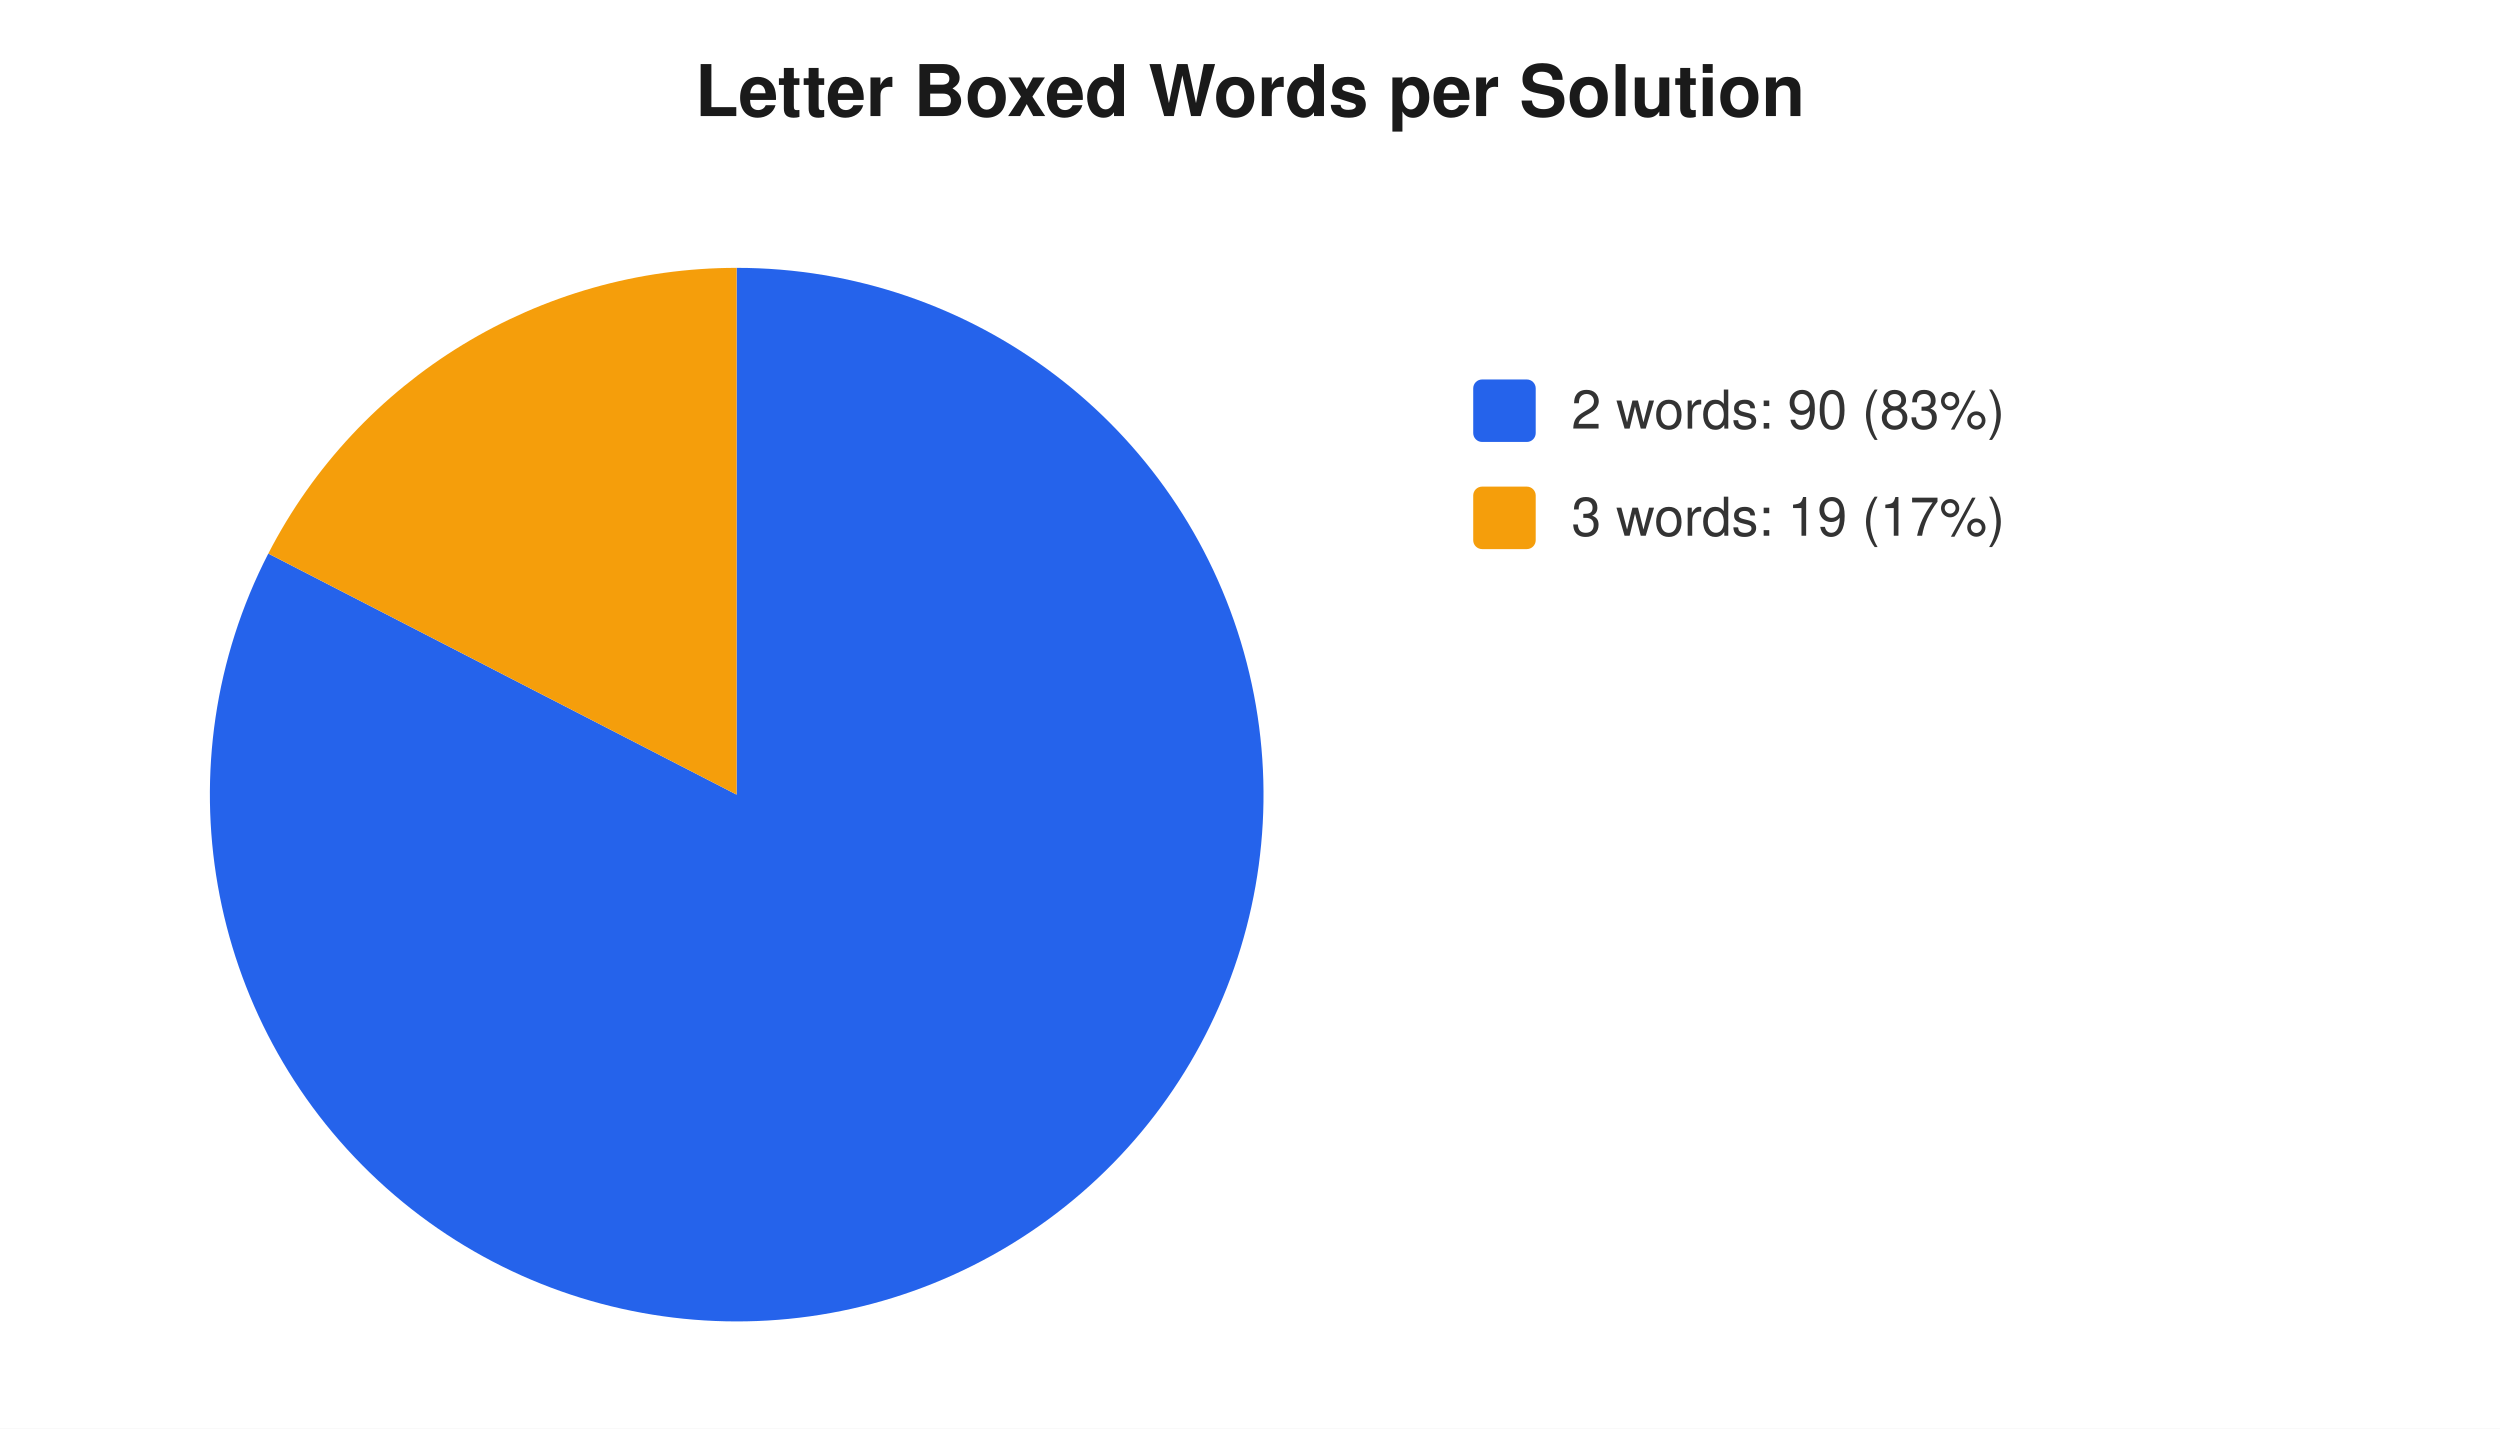
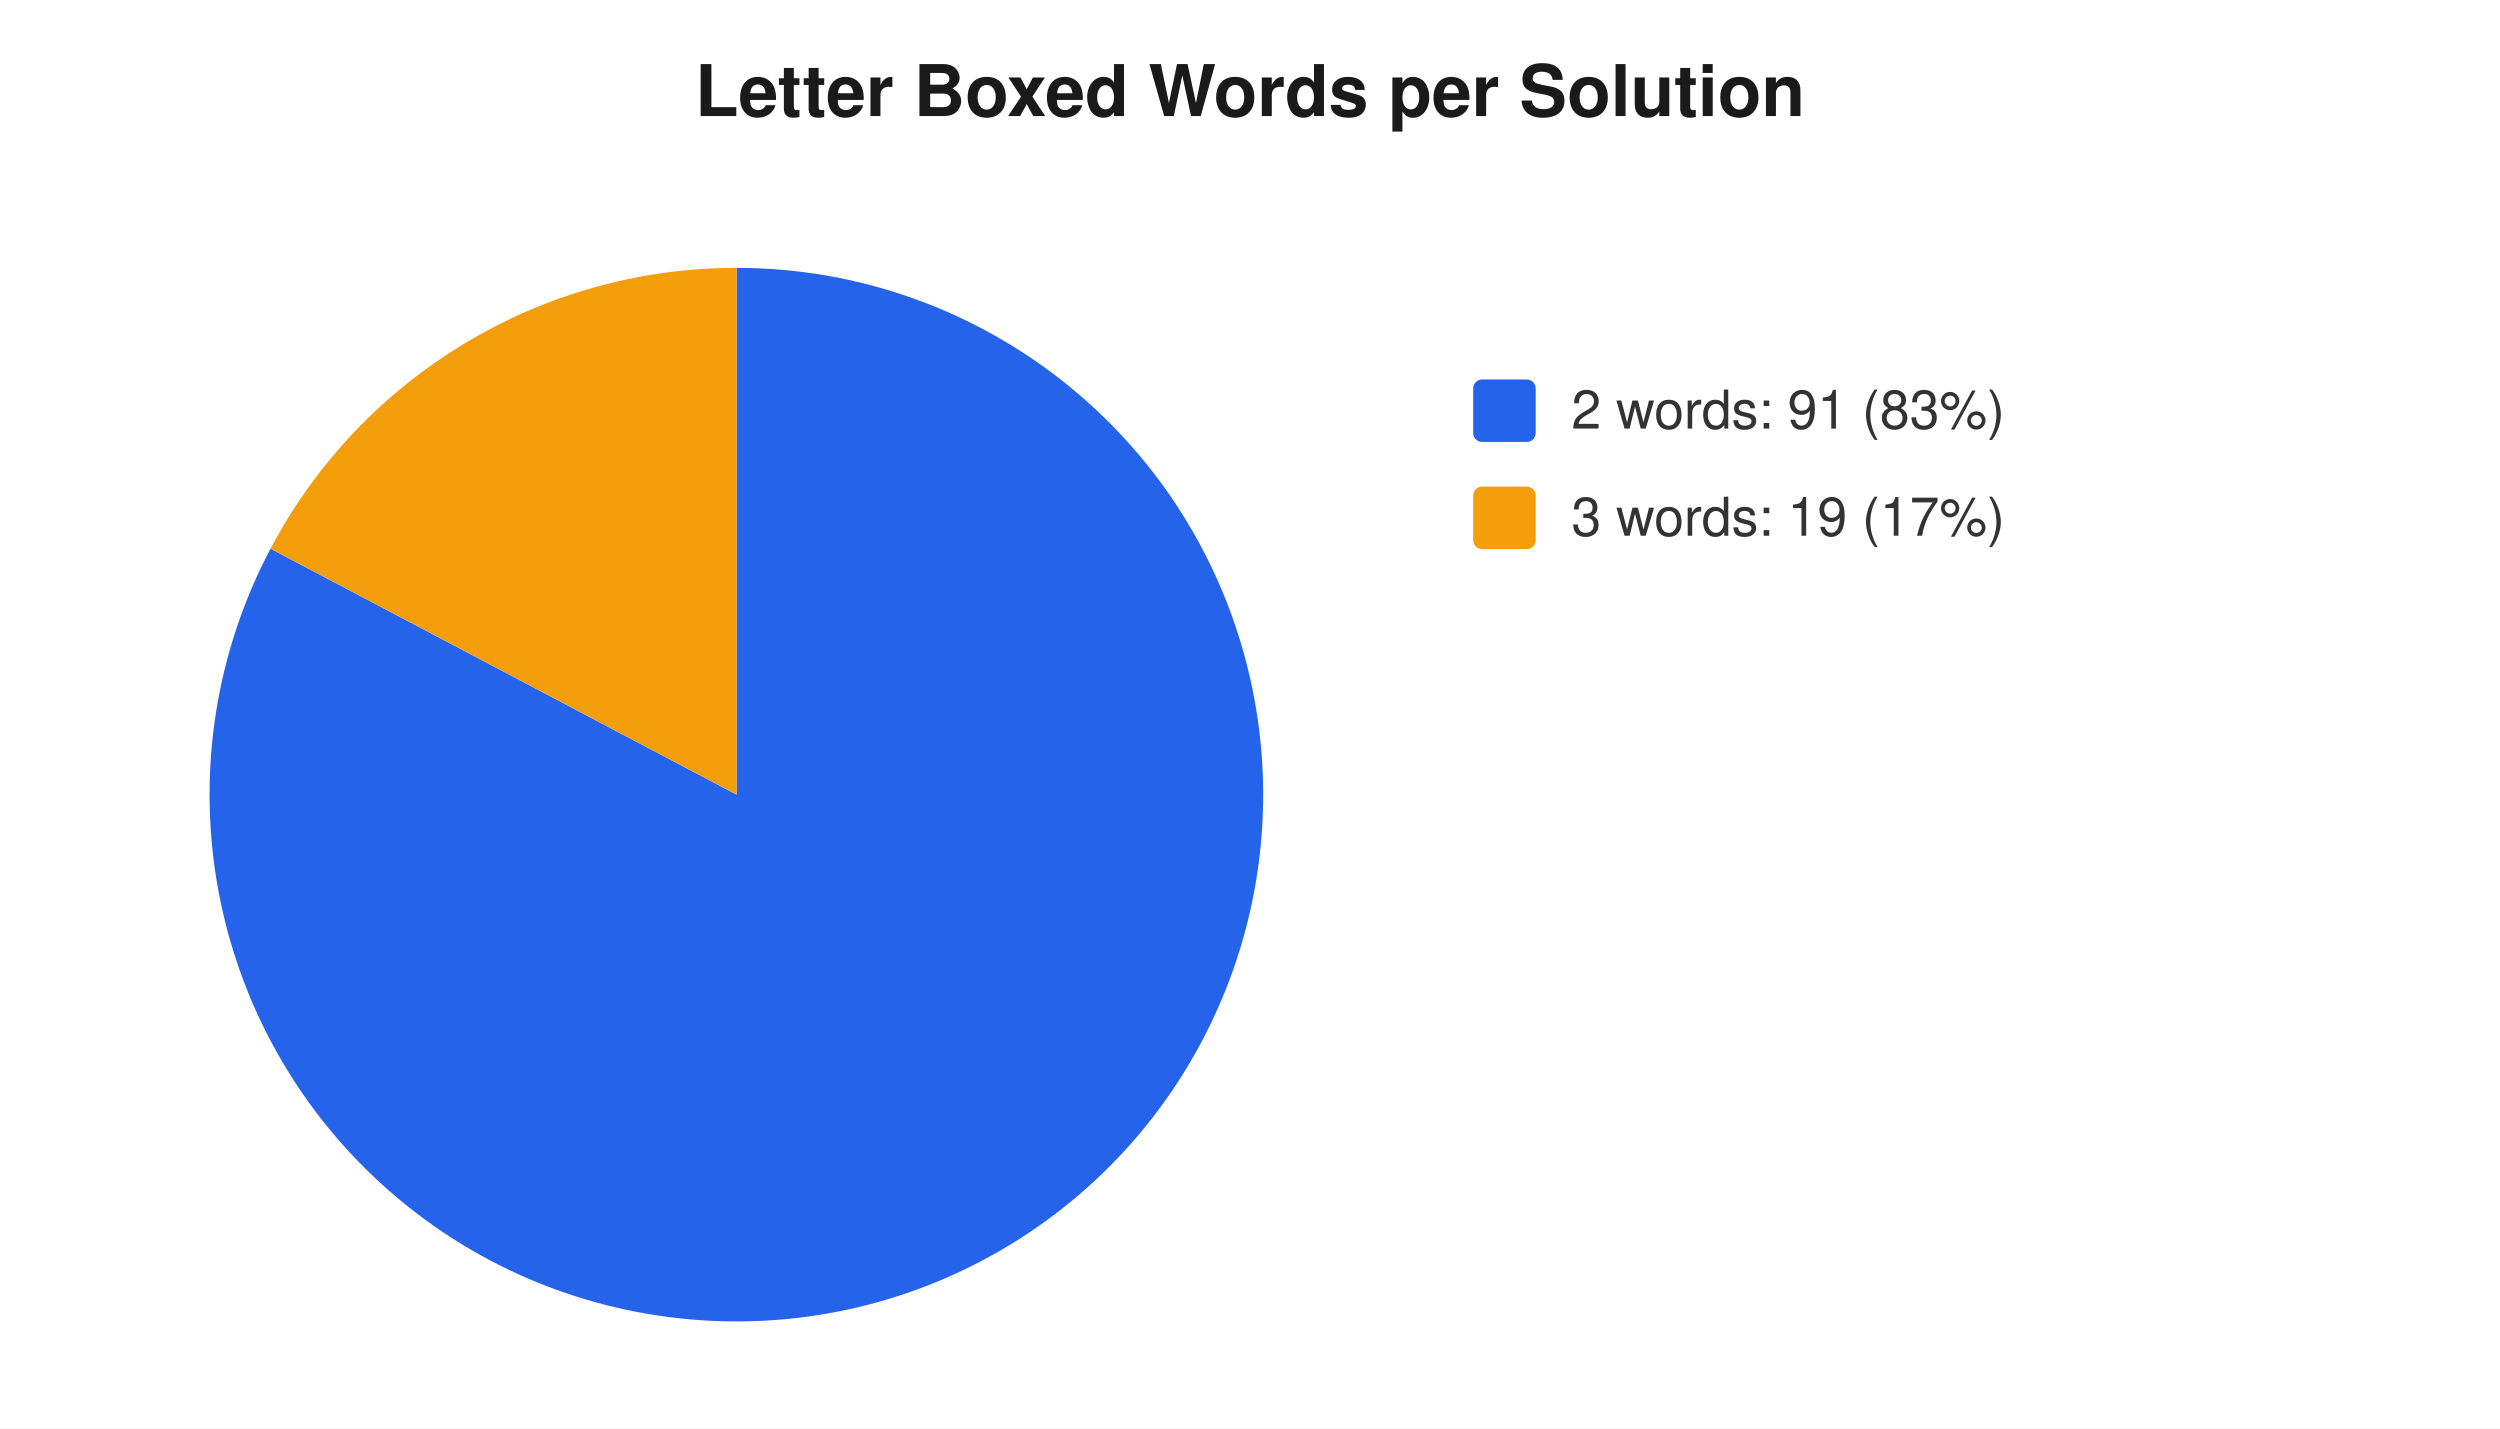
<svg xmlns="http://www.w3.org/2000/svg" width="560" height="320" viewBox="0 0 560 320" font-family="-apple-system,Segoe UI,Helvetica,Arial,sans-serif" font-size="12">
  <rect width="560" height="320" fill="#ffffff" />
  <text x="280" y="26" text-anchor="middle" font-size="16" font-weight="600" fill="#1a1a1a">Letter Boxed Words per Solution</text>
-   <path d="M 165 178 L 165.0 60.0 A 118 118 0 1 1 60.1 124.0 Z" fill="#2563eb" />
-   <path d="M 165 178 L 60.1 124.0 A 118 118 0 0 1 165.0 60.0 Z" fill="#f59e0b" />
+   <path d="M 165 178 L 165.0 60.0 A 118 118 0 1 1 60.6 122.9 Z" fill="#2563eb" />
+   <path d="M 165 178 L 60.6 122.9 A 118 118 0 0 1 165.0 60.0 Z" fill="#f59e0b" />
  <rect x="330" y="85" width="14" height="14" rx="2" fill="#2563eb" />
-   <text x="352" y="96" fill="#333">2 words: 90 (83%)</text>
+   <text x="352" y="96" fill="#333">2 words: 91 (83%)</text>
  <rect x="330" y="109" width="14" height="14" rx="2" fill="#f59e0b" />
  <text x="352" y="120" fill="#333">3 words: 19 (17%)</text>
</svg>
